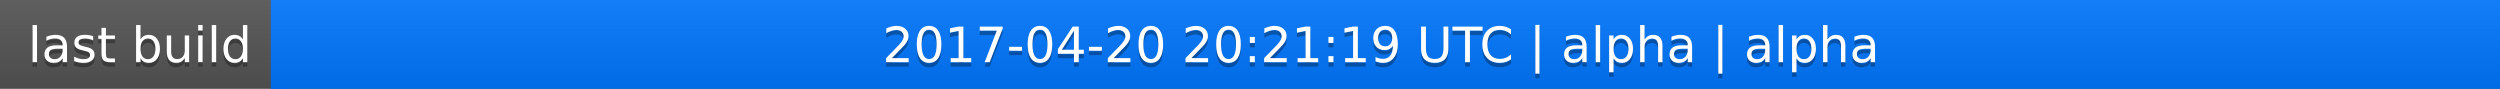
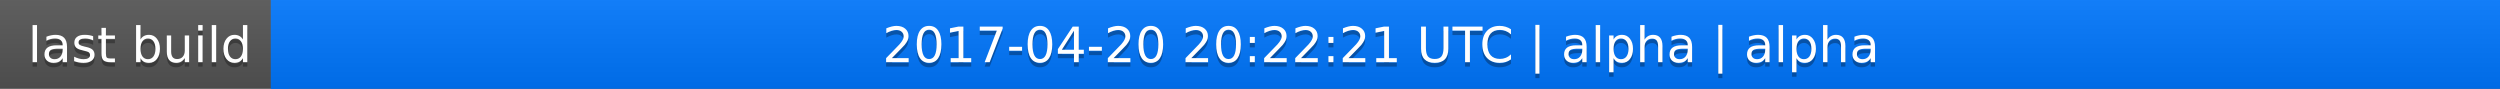
<svg xmlns="http://www.w3.org/2000/svg" width="563" height="20">
  <linearGradient id="a" x2="0" y2="100%">
    <stop offset="0" stop-color="#bbb" stop-opacity=".1" />
    <stop offset="1" stop-opacity=".1" />
  </linearGradient>
  <rect rx="0" width="563" height="20" fill="#555" />
  <rect rx="0" x="61" width="502" height="20" fill="#07f" />
  <path fill="#07f" d="M61 0h4v20h-4z" />
  <rect rx="0" width="563" height="20" fill="url(#a)" />
  <g fill="#fff" text-anchor="middle" font-family="DejaVu Sans,Verdana,Geneva,sans-serif" font-size="11">
    <text x="31.5" y="15" fill="#010101" fill-opacity=".3">last build</text>
    <text x="31.5" y="14">last build</text>
-     <text x="311" y="15" fill="#010101" fill-opacity=".3">2017-04-20 20:21:19 UTC | alpha | alpha</text>
-     <text x="311" y="14">2017-04-20 20:21:19 UTC | alpha | alpha</text>
+     <text x="311" y="15" fill="#010101" fill-opacity=".3">2017-04-20 20:22:21 UTC | alpha | alpha</text>
+     <text x="311" y="14">2017-04-20 20:22:21 UTC | alpha | alpha</text>
  </g>
</svg>
